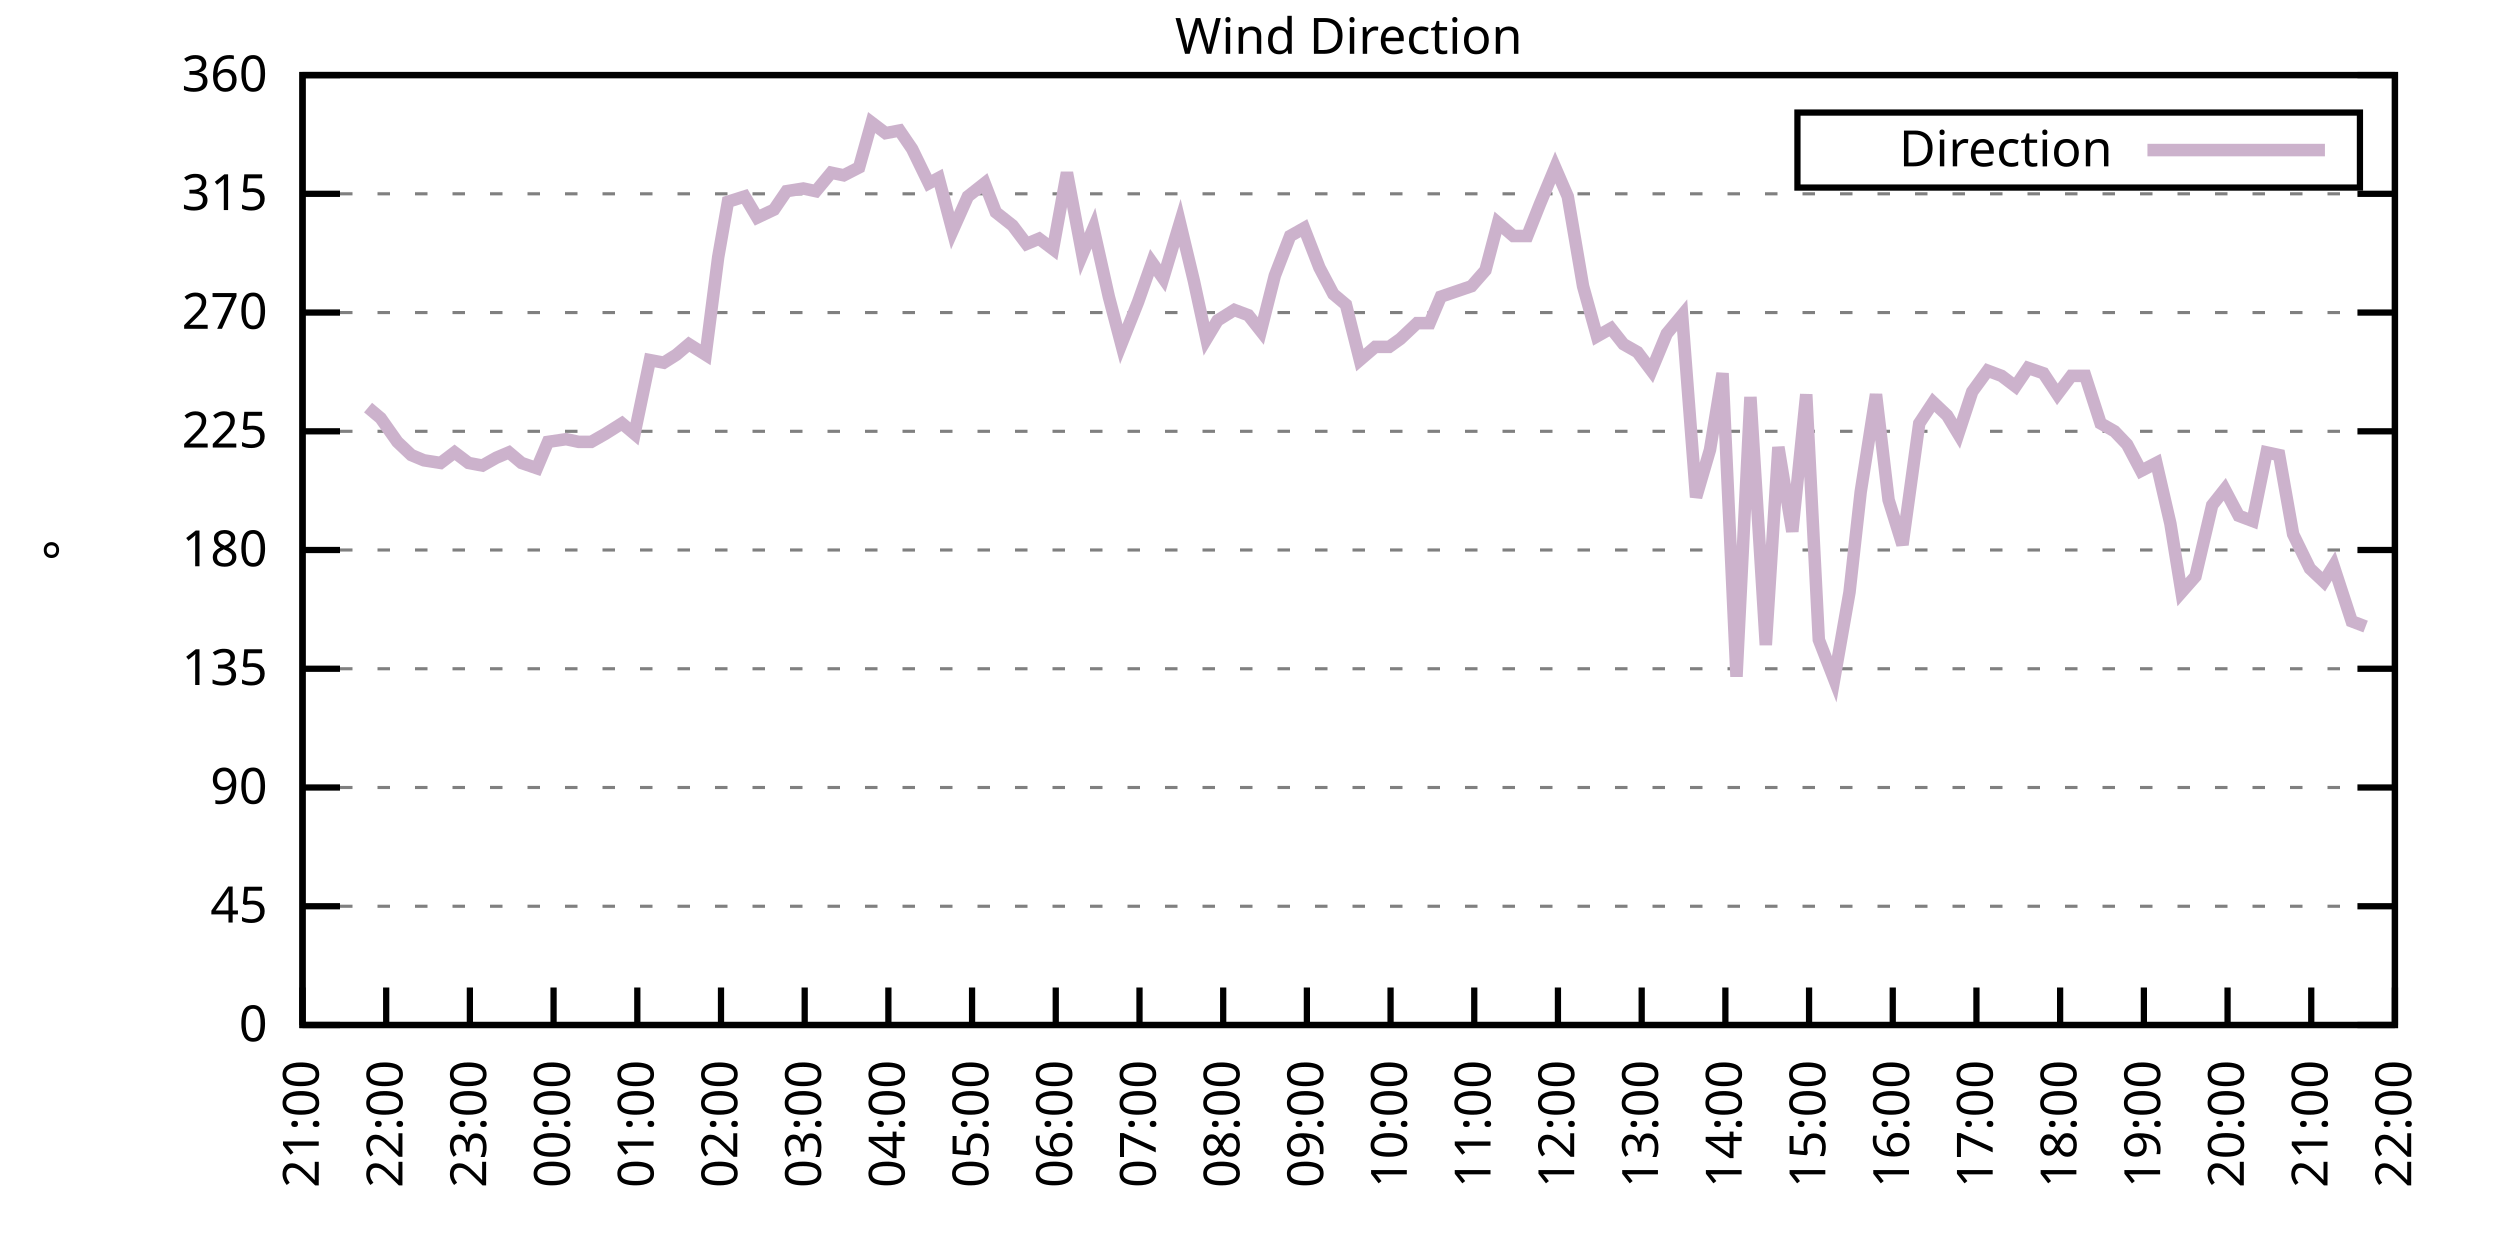
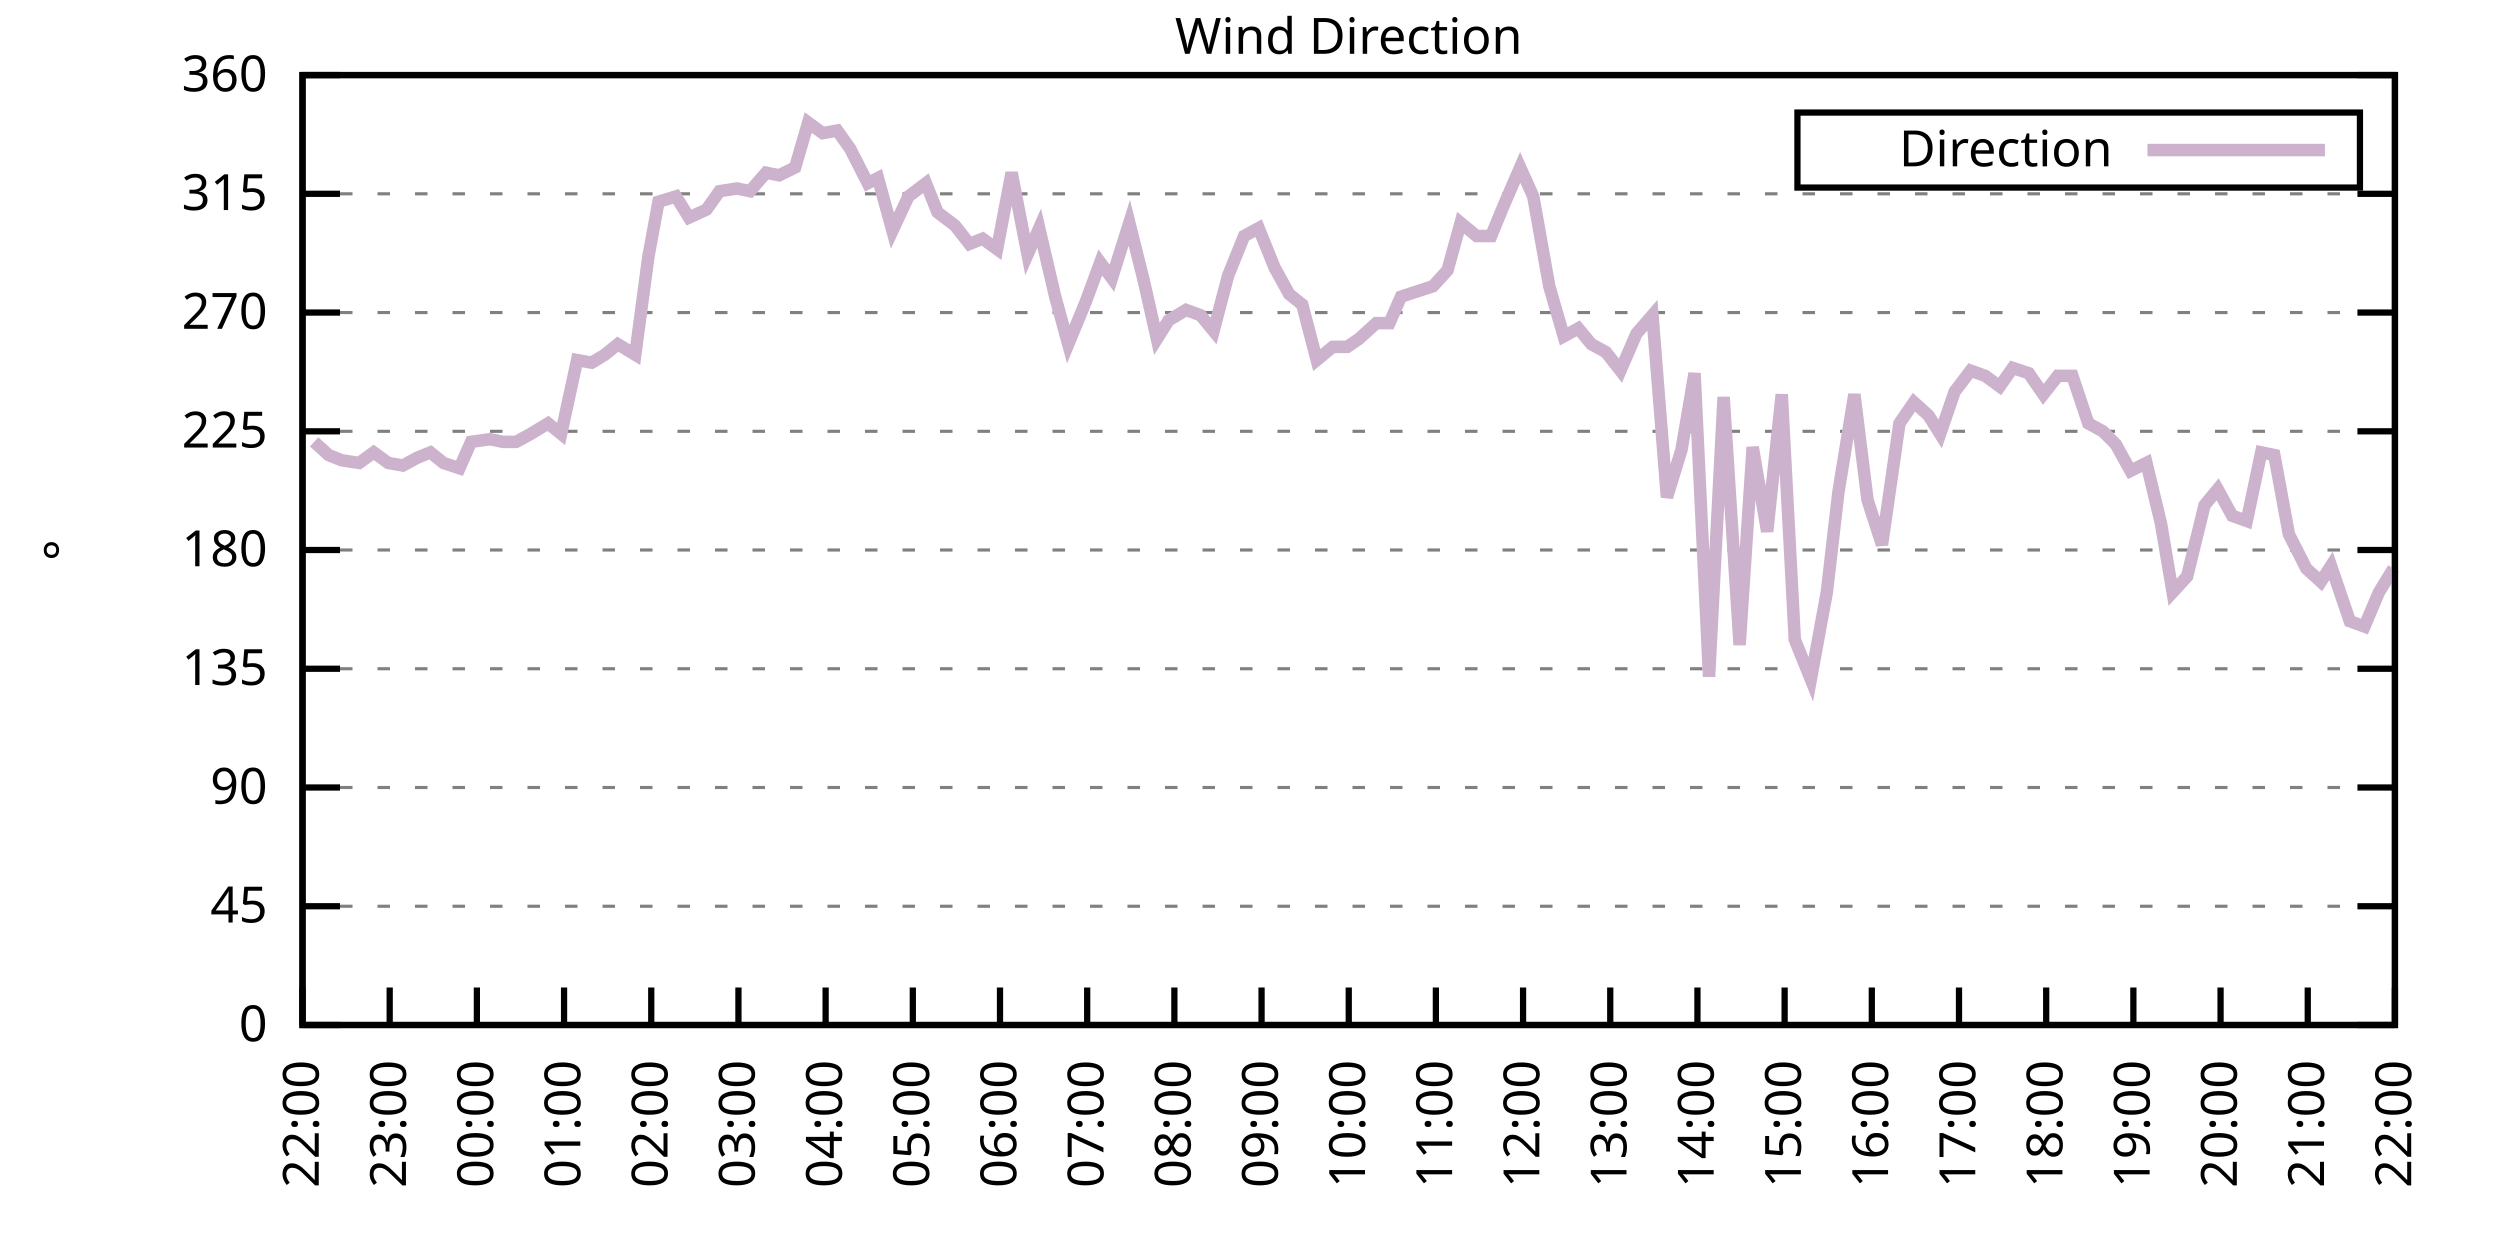
<svg xmlns="http://www.w3.org/2000/svg" xmlns:xlink="http://www.w3.org/1999/xlink" width="400" height="200" viewBox="0 0 400 200">
  <g id="gnuplot_canvas">
    <rect x="0" y="0" width="400" height="200" fill="none" />
    <defs>
      <circle id="gpDot" r="0.5" stroke-width="0.5" stroke="currentColor" />
      <path id="gpPt0" stroke-width="0.333" stroke="currentColor" d="M-1,0 h2 M0,-1 v2" />
      <path id="gpPt1" stroke-width="0.333" stroke="currentColor" d="M-1,-1 L1,1 M1,-1 L-1,1" />
      <path id="gpPt2" stroke-width="0.333" stroke="currentColor" d="M-1,0 L1,0 M0,-1 L0,1 M-1,-1 L1,1 M-1,1 L1,-1" />
      <rect id="gpPt3" stroke-width="0.333" stroke="currentColor" x="-1" y="-1" width="2" height="2" />
      <rect id="gpPt4" stroke-width="0.333" stroke="currentColor" fill="currentColor" x="-1" y="-1" width="2" height="2" />
      <circle id="gpPt5" stroke-width="0.333" stroke="currentColor" cx="0" cy="0" r="1" />
      <use xlink:href="#gpPt5" id="gpPt6" fill="currentColor" stroke="none" />
      <path id="gpPt7" stroke-width="0.333" stroke="currentColor" d="M0,-1.33 L-1.33,0.67 L1.33,0.67 z" />
      <use xlink:href="#gpPt7" id="gpPt8" fill="currentColor" stroke="none" />
      <use xlink:href="#gpPt7" id="gpPt9" stroke="currentColor" transform="rotate(180)" />
      <use xlink:href="#gpPt9" id="gpPt10" fill="currentColor" stroke="none" />
      <use xlink:href="#gpPt3" id="gpPt11" stroke="currentColor" transform="rotate(45)" />
      <use xlink:href="#gpPt11" id="gpPt12" fill="currentColor" stroke="none" />
      <path id="gpPt13" stroke-width="0.333" stroke="currentColor" d="M0,1.330 L1.265,0.411 L0.782,-1.067 L-0.782,-1.076 L-1.265,0.411 z" />
      <use xlink:href="#gpPt13" id="gpPt14" fill="currentColor" stroke="none" />
      <filter id="textbox" filterUnits="objectBoundingBox" x="0" y="0" height="1" width="1">
        <feFlood flood-color="white" flood-opacity="1" result="bgnd" />
        <feComposite in="SourceGraphic" in2="bgnd" operator="atop" />
      </filter>
      <filter id="greybox" filterUnits="objectBoundingBox" x="0" y="0" height="1" width="1">
        <feFlood flood-color="lightgrey" flood-opacity="1" result="grey" />
        <feComposite in="SourceGraphic" in2="grey" operator="atop" />
      </filter>
    </defs>
    <g fill="none" color="white" stroke="currentColor" stroke-width="1.00" stroke-linecap="butt" stroke-linejoin="miter">
</g>
    <g fill="none" color="black" stroke="currentColor" stroke-width="1.00" stroke-linecap="butt" stroke-linejoin="miter">
      <g stroke="none" shape-rendering="crispEdges">
        <polygon fill="rgb(255, 255, 255)" points="48.40,164.00 383.18,164.00 383.18,12.02 48.40,12.02 " />
      </g>
    </g>
    <g fill="none" color="black" stroke="currentColor" stroke-width="1.00" stroke-linecap="butt" stroke-linejoin="miter">
</g>
    <g fill="none" color="black" stroke="black" stroke-width="0.50" stroke-linecap="butt" stroke-linejoin="miter">
</g>
    <g fill="none" color="gray" stroke="currentColor" stroke-width="0.50" stroke-linecap="butt" stroke-linejoin="miter">
      <path stroke="gray" stroke-dasharray="2,4" class="gridline" d="M48.40,164.00 L383.19,164.00  " />
    </g>
    <g fill="none" color="gray" stroke="gray" stroke-width="1.00" stroke-linecap="butt" stroke-linejoin="miter">
</g>
    <g fill="none" color="black" stroke="currentColor" stroke-width="1.00" stroke-linecap="butt" stroke-linejoin="miter">
      <path stroke="black" d="M48.40,164.00 L54.40,164.00 M383.19,164.00 L377.19,164.00  " />
      <g transform="translate(42.80,166.60)" stroke="none" fill="black" font-family="Sans" font-size="8.00" text-anchor="end">
        <text>
          <tspan font-family="Sans"> 0</tspan>
        </text>
      </g>
    </g>
    <g fill="none" color="black" stroke="currentColor" stroke-width="1.00" stroke-linecap="butt" stroke-linejoin="miter">
</g>
    <g fill="none" color="black" stroke="black" stroke-width="0.50" stroke-linecap="butt" stroke-linejoin="miter">
</g>
    <g fill="none" color="gray" stroke="currentColor" stroke-width="0.50" stroke-linecap="butt" stroke-linejoin="miter">
      <path stroke="gray" stroke-dasharray="2,4" class="gridline" d="M48.40,145.00 L383.19,145.00  " />
    </g>
    <g fill="none" color="gray" stroke="gray" stroke-width="1.00" stroke-linecap="butt" stroke-linejoin="miter">
</g>
    <g fill="none" color="black" stroke="currentColor" stroke-width="1.00" stroke-linecap="butt" stroke-linejoin="miter">
      <path stroke="black" d="M48.40,145.00 L54.40,145.00 M383.19,145.00 L377.19,145.00  " />
      <g transform="translate(42.80,147.60)" stroke="none" fill="black" font-family="Sans" font-size="8.00" text-anchor="end">
        <text>
          <tspan font-family="Sans"> 45</tspan>
        </text>
      </g>
    </g>
    <g fill="none" color="black" stroke="currentColor" stroke-width="1.00" stroke-linecap="butt" stroke-linejoin="miter">
</g>
    <g fill="none" color="black" stroke="black" stroke-width="0.50" stroke-linecap="butt" stroke-linejoin="miter">
</g>
    <g fill="none" color="gray" stroke="currentColor" stroke-width="0.50" stroke-linecap="butt" stroke-linejoin="miter">
      <path stroke="gray" stroke-dasharray="2,4" class="gridline" d="M48.40,126.00 L383.19,126.00  " />
    </g>
    <g fill="none" color="gray" stroke="gray" stroke-width="1.00" stroke-linecap="butt" stroke-linejoin="miter">
</g>
    <g fill="none" color="black" stroke="currentColor" stroke-width="1.00" stroke-linecap="butt" stroke-linejoin="miter">
      <path stroke="black" d="M48.40,126.00 L54.40,126.00 M383.19,126.00 L377.19,126.00  " />
      <g transform="translate(42.80,128.60)" stroke="none" fill="black" font-family="Sans" font-size="8.00" text-anchor="end">
        <text>
          <tspan font-family="Sans"> 90</tspan>
        </text>
      </g>
    </g>
    <g fill="none" color="black" stroke="currentColor" stroke-width="1.00" stroke-linecap="butt" stroke-linejoin="miter">
</g>
    <g fill="none" color="black" stroke="black" stroke-width="0.50" stroke-linecap="butt" stroke-linejoin="miter">
</g>
    <g fill="none" color="gray" stroke="currentColor" stroke-width="0.50" stroke-linecap="butt" stroke-linejoin="miter">
      <path stroke="gray" stroke-dasharray="2,4" class="gridline" d="M48.40,107.00 L383.19,107.00  " />
    </g>
    <g fill="none" color="gray" stroke="gray" stroke-width="1.00" stroke-linecap="butt" stroke-linejoin="miter">
</g>
    <g fill="none" color="black" stroke="currentColor" stroke-width="1.00" stroke-linecap="butt" stroke-linejoin="miter">
      <path stroke="black" d="M48.40,107.00 L54.40,107.00 M383.19,107.00 L377.19,107.00  " />
      <g transform="translate(42.80,109.60)" stroke="none" fill="black" font-family="Sans" font-size="8.00" text-anchor="end">
        <text>
          <tspan font-family="Sans"> 135</tspan>
        </text>
      </g>
    </g>
    <g fill="none" color="black" stroke="currentColor" stroke-width="1.00" stroke-linecap="butt" stroke-linejoin="miter">
</g>
    <g fill="none" color="black" stroke="black" stroke-width="0.50" stroke-linecap="butt" stroke-linejoin="miter">
</g>
    <g fill="none" color="gray" stroke="currentColor" stroke-width="0.50" stroke-linecap="butt" stroke-linejoin="miter">
      <path stroke="gray" stroke-dasharray="2,4" class="gridline" d="M48.40,88.00 L383.19,88.00  " />
    </g>
    <g fill="none" color="gray" stroke="gray" stroke-width="1.00" stroke-linecap="butt" stroke-linejoin="miter">
</g>
    <g fill="none" color="black" stroke="currentColor" stroke-width="1.00" stroke-linecap="butt" stroke-linejoin="miter">
      <path stroke="black" d="M48.40,88.00 L54.40,88.00 M383.19,88.00 L377.19,88.00  " />
      <g transform="translate(42.80,90.60)" stroke="none" fill="black" font-family="Sans" font-size="8.00" text-anchor="end">
        <text>
          <tspan font-family="Sans"> 180</tspan>
        </text>
      </g>
    </g>
    <g fill="none" color="black" stroke="currentColor" stroke-width="1.00" stroke-linecap="butt" stroke-linejoin="miter">
</g>
    <g fill="none" color="black" stroke="black" stroke-width="0.50" stroke-linecap="butt" stroke-linejoin="miter">
</g>
    <g fill="none" color="gray" stroke="currentColor" stroke-width="0.50" stroke-linecap="butt" stroke-linejoin="miter">
      <path stroke="gray" stroke-dasharray="2,4" class="gridline" d="M48.40,69.01 L383.19,69.01  " />
    </g>
    <g fill="none" color="gray" stroke="gray" stroke-width="1.00" stroke-linecap="butt" stroke-linejoin="miter">
</g>
    <g fill="none" color="black" stroke="currentColor" stroke-width="1.00" stroke-linecap="butt" stroke-linejoin="miter">
      <path stroke="black" d="M48.40,69.01 L54.40,69.01 M383.19,69.01 L377.19,69.01  " />
      <g transform="translate(42.80,71.61)" stroke="none" fill="black" font-family="Sans" font-size="8.00" text-anchor="end">
        <text>
          <tspan font-family="Sans"> 225</tspan>
        </text>
      </g>
    </g>
    <g fill="none" color="black" stroke="currentColor" stroke-width="1.00" stroke-linecap="butt" stroke-linejoin="miter">
</g>
    <g fill="none" color="black" stroke="black" stroke-width="0.50" stroke-linecap="butt" stroke-linejoin="miter">
</g>
    <g fill="none" color="gray" stroke="currentColor" stroke-width="0.50" stroke-linecap="butt" stroke-linejoin="miter">
      <path stroke="gray" stroke-dasharray="2,4" class="gridline" d="M48.40,50.01 L383.19,50.01  " />
    </g>
    <g fill="none" color="gray" stroke="gray" stroke-width="1.00" stroke-linecap="butt" stroke-linejoin="miter">
</g>
    <g fill="none" color="black" stroke="currentColor" stroke-width="1.00" stroke-linecap="butt" stroke-linejoin="miter">
      <path stroke="black" d="M48.40,50.01 L54.40,50.01 M383.19,50.01 L377.19,50.01  " />
      <g transform="translate(42.80,52.61)" stroke="none" fill="black" font-family="Sans" font-size="8.00" text-anchor="end">
        <text>
          <tspan font-family="Sans"> 270</tspan>
        </text>
      </g>
    </g>
    <g fill="none" color="black" stroke="currentColor" stroke-width="1.00" stroke-linecap="butt" stroke-linejoin="miter">
</g>
    <g fill="none" color="black" stroke="black" stroke-width="0.50" stroke-linecap="butt" stroke-linejoin="miter">
</g>
    <g fill="none" color="gray" stroke="currentColor" stroke-width="0.50" stroke-linecap="butt" stroke-linejoin="miter">
      <path stroke="gray" stroke-dasharray="2,4" class="gridline" d="M48.40,31.01 L383.19,31.01  " />
    </g>
    <g fill="none" color="gray" stroke="gray" stroke-width="1.00" stroke-linecap="butt" stroke-linejoin="miter">
</g>
    <g fill="none" color="black" stroke="currentColor" stroke-width="1.00" stroke-linecap="butt" stroke-linejoin="miter">
      <path stroke="black" d="M48.40,31.01 L54.40,31.01 M383.19,31.01 L377.19,31.01  " />
      <g transform="translate(42.80,33.61)" stroke="none" fill="black" font-family="Sans" font-size="8.00" text-anchor="end">
        <text>
          <tspan font-family="Sans"> 315</tspan>
        </text>
      </g>
    </g>
    <g fill="none" color="black" stroke="currentColor" stroke-width="1.00" stroke-linecap="butt" stroke-linejoin="miter">
</g>
    <g fill="none" color="black" stroke="black" stroke-width="0.50" stroke-linecap="butt" stroke-linejoin="miter">
</g>
    <g fill="none" color="gray" stroke="currentColor" stroke-width="0.50" stroke-linecap="butt" stroke-linejoin="miter">
      <path stroke="gray" stroke-dasharray="2,4" class="gridline" d="M48.40,12.01 L383.19,12.01  " />
    </g>
    <g fill="none" color="gray" stroke="gray" stroke-width="1.00" stroke-linecap="butt" stroke-linejoin="miter">
</g>
    <g fill="none" color="black" stroke="currentColor" stroke-width="1.00" stroke-linecap="butt" stroke-linejoin="miter">
      <path stroke="black" d="M48.40,12.01 L54.40,12.01 M383.19,12.01 L377.19,12.01  " />
      <g transform="translate(42.80,14.61)" stroke="none" fill="black" font-family="Sans" font-size="8.00" text-anchor="end">
        <text>
          <tspan font-family="Sans"> 360</tspan>
        </text>
      </g>
    </g>
    <g fill="none" color="black" stroke="currentColor" stroke-width="1.00" stroke-linecap="butt" stroke-linejoin="miter">
      <path stroke="black" d="M48.40,164.00 L48.40,158.00  " />
      <g transform="translate(51.00,169.60) rotate(270.00)" stroke="none" fill="black" font-family="Sans" font-size="8.00" text-anchor="end">
        <text>
-           <tspan font-family="Sans">21:00</tspan>
-         </text>
-       </g>
-     </g>
-     <g fill="none" color="black" stroke="currentColor" stroke-width="1.00" stroke-linecap="butt" stroke-linejoin="miter">
-       <path stroke="black" d="M61.79,164.00 L61.79,158.00  " />
-       <g transform="translate(64.39,169.60) rotate(270.00)" stroke="none" fill="black" font-family="Sans" font-size="8.00" text-anchor="end">
-         <text>
          <tspan font-family="Sans">22:00</tspan>
        </text>
      </g>
    </g>
    <g fill="none" color="black" stroke="currentColor" stroke-width="1.00" stroke-linecap="butt" stroke-linejoin="miter">
-       <path stroke="black" d="M75.18,164.00 L75.18,158.00  " />
-       <g transform="translate(77.78,169.60) rotate(270.00)" stroke="none" fill="black" font-family="Sans" font-size="8.00" text-anchor="end">
+       <path stroke="black" d="M62.35,164.00 L62.35,158.00  " />
+       <g transform="translate(64.95,169.60) rotate(270.00)" stroke="none" fill="black" font-family="Sans" font-size="8.00" text-anchor="end">
        <text>
          <tspan font-family="Sans">23:00</tspan>
        </text>
      </g>
    </g>
    <g fill="none" color="black" stroke="currentColor" stroke-width="1.00" stroke-linecap="butt" stroke-linejoin="miter">
-       <path stroke="black" d="M88.57,164.00 L88.57,158.00  " />
-       <g transform="translate(91.17,169.60) rotate(270.00)" stroke="none" fill="black" font-family="Sans" font-size="8.00" text-anchor="end">
+       <path stroke="black" d="M76.30,164.00 L76.30,158.00  " />
+       <g transform="translate(78.90,169.60) rotate(270.00)" stroke="none" fill="black" font-family="Sans" font-size="8.00" text-anchor="end">
        <text>
          <tspan font-family="Sans">00:00</tspan>
        </text>
      </g>
    </g>
    <g fill="none" color="black" stroke="currentColor" stroke-width="1.00" stroke-linecap="butt" stroke-linejoin="miter">
-       <path stroke="black" d="M101.97,164.00 L101.97,158.00  " />
-       <g transform="translate(104.57,169.60) rotate(270.00)" stroke="none" fill="black" font-family="Sans" font-size="8.00" text-anchor="end">
+       <path stroke="black" d="M90.25,164.00 L90.25,158.00  " />
+       <g transform="translate(92.85,169.60) rotate(270.00)" stroke="none" fill="black" font-family="Sans" font-size="8.00" text-anchor="end">
        <text>
          <tspan font-family="Sans">01:00</tspan>
        </text>
      </g>
    </g>
    <g fill="none" color="black" stroke="currentColor" stroke-width="1.00" stroke-linecap="butt" stroke-linejoin="miter">
-       <path stroke="black" d="M115.36,164.00 L115.36,158.00  " />
-       <g transform="translate(117.96,169.60) rotate(270.00)" stroke="none" fill="black" font-family="Sans" font-size="8.00" text-anchor="end">
+       <path stroke="black" d="M104.20,164.00 L104.20,158.00  " />
+       <g transform="translate(106.80,169.60) rotate(270.00)" stroke="none" fill="black" font-family="Sans" font-size="8.00" text-anchor="end">
        <text>
          <tspan font-family="Sans">02:00</tspan>
        </text>
      </g>
    </g>
    <g fill="none" color="black" stroke="currentColor" stroke-width="1.00" stroke-linecap="butt" stroke-linejoin="miter">
-       <path stroke="black" d="M128.75,164.00 L128.75,158.00  " />
-       <g transform="translate(131.35,169.60) rotate(270.00)" stroke="none" fill="black" font-family="Sans" font-size="8.00" text-anchor="end">
+       <path stroke="black" d="M118.15,164.00 L118.15,158.00  " />
+       <g transform="translate(120.75,169.60) rotate(270.00)" stroke="none" fill="black" font-family="Sans" font-size="8.00" text-anchor="end">
        <text>
          <tspan font-family="Sans">03:00</tspan>
        </text>
      </g>
    </g>
    <g fill="none" color="black" stroke="currentColor" stroke-width="1.00" stroke-linecap="butt" stroke-linejoin="miter">
-       <path stroke="black" d="M142.14,164.00 L142.14,158.00  " />
-       <g transform="translate(144.74,169.60) rotate(270.00)" stroke="none" fill="black" font-family="Sans" font-size="8.00" text-anchor="end">
+       <path stroke="black" d="M132.10,164.00 L132.10,158.00  " />
+       <g transform="translate(134.70,169.60) rotate(270.00)" stroke="none" fill="black" font-family="Sans" font-size="8.00" text-anchor="end">
        <text>
          <tspan font-family="Sans">04:00</tspan>
        </text>
      </g>
    </g>
    <g fill="none" color="black" stroke="currentColor" stroke-width="1.00" stroke-linecap="butt" stroke-linejoin="miter">
-       <path stroke="black" d="M155.53,164.00 L155.53,158.00  " />
-       <g transform="translate(158.13,169.60) rotate(270.00)" stroke="none" fill="black" font-family="Sans" font-size="8.00" text-anchor="end">
+       <path stroke="black" d="M146.05,164.00 L146.05,158.00  " />
+       <g transform="translate(148.65,169.60) rotate(270.00)" stroke="none" fill="black" font-family="Sans" font-size="8.00" text-anchor="end">
        <text>
          <tspan font-family="Sans">05:00</tspan>
        </text>
      </g>
    </g>
    <g fill="none" color="black" stroke="currentColor" stroke-width="1.00" stroke-linecap="butt" stroke-linejoin="miter">
-       <path stroke="black" d="M168.92,164.00 L168.92,158.00  " />
-       <g transform="translate(171.52,169.60) rotate(270.00)" stroke="none" fill="black" font-family="Sans" font-size="8.00" text-anchor="end">
+       <path stroke="black" d="M160.00,164.00 L160.00,158.00  " />
+       <g transform="translate(162.60,169.60) rotate(270.00)" stroke="none" fill="black" font-family="Sans" font-size="8.00" text-anchor="end">
        <text>
          <tspan font-family="Sans">06:00</tspan>
        </text>
      </g>
    </g>
    <g fill="none" color="black" stroke="currentColor" stroke-width="1.00" stroke-linecap="butt" stroke-linejoin="miter">
-       <path stroke="black" d="M182.32,164.00 L182.32,158.00  " />
-       <g transform="translate(184.92,169.60) rotate(270.00)" stroke="none" fill="black" font-family="Sans" font-size="8.00" text-anchor="end">
+       <path stroke="black" d="M173.95,164.00 L173.95,158.00  " />
+       <g transform="translate(176.55,169.60) rotate(270.00)" stroke="none" fill="black" font-family="Sans" font-size="8.00" text-anchor="end">
        <text>
          <tspan font-family="Sans">07:00</tspan>
        </text>
      </g>
    </g>
    <g fill="none" color="black" stroke="currentColor" stroke-width="1.00" stroke-linecap="butt" stroke-linejoin="miter">
-       <path stroke="black" d="M195.71,164.00 L195.71,158.00  " />
-       <g transform="translate(198.31,169.60) rotate(270.00)" stroke="none" fill="black" font-family="Sans" font-size="8.00" text-anchor="end">
+       <path stroke="black" d="M187.90,164.00 L187.90,158.00  " />
+       <g transform="translate(190.50,169.60) rotate(270.00)" stroke="none" fill="black" font-family="Sans" font-size="8.00" text-anchor="end">
        <text>
          <tspan font-family="Sans">08:00</tspan>
        </text>
      </g>
    </g>
    <g fill="none" color="black" stroke="currentColor" stroke-width="1.00" stroke-linecap="butt" stroke-linejoin="miter">
-       <path stroke="black" d="M209.10,164.00 L209.10,158.00  " />
-       <g transform="translate(211.70,169.60) rotate(270.00)" stroke="none" fill="black" font-family="Sans" font-size="8.00" text-anchor="end">
+       <path stroke="black" d="M201.85,164.00 L201.85,158.00  " />
+       <g transform="translate(204.45,169.60) rotate(270.00)" stroke="none" fill="black" font-family="Sans" font-size="8.00" text-anchor="end">
        <text>
          <tspan font-family="Sans">09:00</tspan>
        </text>
      </g>
    </g>
    <g fill="none" color="black" stroke="currentColor" stroke-width="1.00" stroke-linecap="butt" stroke-linejoin="miter">
-       <path stroke="black" d="M222.49,164.00 L222.49,158.00  " />
-       <g transform="translate(225.09,169.60) rotate(270.00)" stroke="none" fill="black" font-family="Sans" font-size="8.00" text-anchor="end">
+       <path stroke="black" d="M215.80,164.00 L215.80,158.00  " />
+       <g transform="translate(218.40,169.60) rotate(270.00)" stroke="none" fill="black" font-family="Sans" font-size="8.00" text-anchor="end">
        <text>
          <tspan font-family="Sans">10:00</tspan>
        </text>
      </g>
    </g>
    <g fill="none" color="black" stroke="currentColor" stroke-width="1.00" stroke-linecap="butt" stroke-linejoin="miter">
-       <path stroke="black" d="M235.88,164.00 L235.88,158.00  " />
-       <g transform="translate(238.48,169.60) rotate(270.00)" stroke="none" fill="black" font-family="Sans" font-size="8.00" text-anchor="end">
+       <path stroke="black" d="M229.74,164.00 L229.74,158.00  " />
+       <g transform="translate(232.34,169.60) rotate(270.00)" stroke="none" fill="black" font-family="Sans" font-size="8.00" text-anchor="end">
        <text>
          <tspan font-family="Sans">11:00</tspan>
        </text>
      </g>
    </g>
    <g fill="none" color="black" stroke="currentColor" stroke-width="1.00" stroke-linecap="butt" stroke-linejoin="miter">
-       <path stroke="black" d="M249.27,164.00 L249.27,158.00  " />
-       <g transform="translate(251.87,169.60) rotate(270.00)" stroke="none" fill="black" font-family="Sans" font-size="8.00" text-anchor="end">
+       <path stroke="black" d="M243.69,164.00 L243.69,158.00  " />
+       <g transform="translate(246.29,169.60) rotate(270.00)" stroke="none" fill="black" font-family="Sans" font-size="8.00" text-anchor="end">
        <text>
          <tspan font-family="Sans">12:00</tspan>
        </text>
      </g>
    </g>
    <g fill="none" color="black" stroke="currentColor" stroke-width="1.00" stroke-linecap="butt" stroke-linejoin="miter">
-       <path stroke="black" d="M262.67,164.00 L262.67,158.00  " />
-       <g transform="translate(265.27,169.60) rotate(270.00)" stroke="none" fill="black" font-family="Sans" font-size="8.00" text-anchor="end">
+       <path stroke="black" d="M257.64,164.00 L257.64,158.00  " />
+       <g transform="translate(260.24,169.60) rotate(270.00)" stroke="none" fill="black" font-family="Sans" font-size="8.00" text-anchor="end">
        <text>
          <tspan font-family="Sans">13:00</tspan>
        </text>
      </g>
    </g>
    <g fill="none" color="black" stroke="currentColor" stroke-width="1.00" stroke-linecap="butt" stroke-linejoin="miter">
-       <path stroke="black" d="M276.06,164.00 L276.06,158.00  " />
-       <g transform="translate(278.66,169.60) rotate(270.00)" stroke="none" fill="black" font-family="Sans" font-size="8.00" text-anchor="end">
+       <path stroke="black" d="M271.59,164.00 L271.59,158.00  " />
+       <g transform="translate(274.19,169.60) rotate(270.00)" stroke="none" fill="black" font-family="Sans" font-size="8.00" text-anchor="end">
        <text>
          <tspan font-family="Sans">14:00</tspan>
        </text>
      </g>
    </g>
    <g fill="none" color="black" stroke="currentColor" stroke-width="1.00" stroke-linecap="butt" stroke-linejoin="miter">
-       <path stroke="black" d="M289.45,164.00 L289.45,158.00  " />
-       <g transform="translate(292.05,169.60) rotate(270.00)" stroke="none" fill="black" font-family="Sans" font-size="8.00" text-anchor="end">
+       <path stroke="black" d="M285.54,164.00 L285.54,158.00  " />
+       <g transform="translate(288.14,169.60) rotate(270.00)" stroke="none" fill="black" font-family="Sans" font-size="8.00" text-anchor="end">
        <text>
          <tspan font-family="Sans">15:00</tspan>
        </text>
      </g>
    </g>
    <g fill="none" color="black" stroke="currentColor" stroke-width="1.00" stroke-linecap="butt" stroke-linejoin="miter">
-       <path stroke="black" d="M302.84,164.00 L302.84,158.00  " />
-       <g transform="translate(305.44,169.60) rotate(270.00)" stroke="none" fill="black" font-family="Sans" font-size="8.00" text-anchor="end">
+       <path stroke="black" d="M299.49,164.00 L299.49,158.00  " />
+       <g transform="translate(302.09,169.60) rotate(270.00)" stroke="none" fill="black" font-family="Sans" font-size="8.00" text-anchor="end">
        <text>
          <tspan font-family="Sans">16:00</tspan>
        </text>
      </g>
    </g>
    <g fill="none" color="black" stroke="currentColor" stroke-width="1.00" stroke-linecap="butt" stroke-linejoin="miter">
-       <path stroke="black" d="M316.23,164.00 L316.23,158.00  " />
-       <g transform="translate(318.83,169.60) rotate(270.00)" stroke="none" fill="black" font-family="Sans" font-size="8.00" text-anchor="end">
+       <path stroke="black" d="M313.44,164.00 L313.44,158.00  " />
+       <g transform="translate(316.04,169.60) rotate(270.00)" stroke="none" fill="black" font-family="Sans" font-size="8.00" text-anchor="end">
        <text>
          <tspan font-family="Sans">17:00</tspan>
        </text>
      </g>
    </g>
    <g fill="none" color="black" stroke="currentColor" stroke-width="1.00" stroke-linecap="butt" stroke-linejoin="miter">
-       <path stroke="black" d="M329.62,164.00 L329.62,158.00  " />
-       <g transform="translate(332.22,169.60) rotate(270.00)" stroke="none" fill="black" font-family="Sans" font-size="8.00" text-anchor="end">
+       <path stroke="black" d="M327.39,164.00 L327.39,158.00  " />
+       <g transform="translate(329.99,169.60) rotate(270.00)" stroke="none" fill="black" font-family="Sans" font-size="8.00" text-anchor="end">
        <text>
          <tspan font-family="Sans">18:00</tspan>
        </text>
      </g>
    </g>
    <g fill="none" color="black" stroke="currentColor" stroke-width="1.00" stroke-linecap="butt" stroke-linejoin="miter">
-       <path stroke="black" d="M343.02,164.00 L343.02,158.00  " />
-       <g transform="translate(345.62,169.60) rotate(270.00)" stroke="none" fill="black" font-family="Sans" font-size="8.00" text-anchor="end">
+       <path stroke="black" d="M341.34,164.00 L341.34,158.00  " />
+       <g transform="translate(343.94,169.60) rotate(270.00)" stroke="none" fill="black" font-family="Sans" font-size="8.00" text-anchor="end">
        <text>
          <tspan font-family="Sans">19:00</tspan>
        </text>
      </g>
    </g>
    <g fill="none" color="black" stroke="currentColor" stroke-width="1.00" stroke-linecap="butt" stroke-linejoin="miter">
-       <path stroke="black" d="M356.41,164.00 L356.41,158.00  " />
-       <g transform="translate(359.01,169.60) rotate(270.00)" stroke="none" fill="black" font-family="Sans" font-size="8.00" text-anchor="end">
+       <path stroke="black" d="M355.29,164.00 L355.29,158.00  " />
+       <g transform="translate(357.89,169.60) rotate(270.00)" stroke="none" fill="black" font-family="Sans" font-size="8.00" text-anchor="end">
        <text>
          <tspan font-family="Sans">20:00</tspan>
        </text>
      </g>
    </g>
    <g fill="none" color="black" stroke="currentColor" stroke-width="1.00" stroke-linecap="butt" stroke-linejoin="miter">
-       <path stroke="black" d="M369.80,164.00 L369.80,158.00  " />
-       <g transform="translate(372.40,169.60) rotate(270.00)" stroke="none" fill="black" font-family="Sans" font-size="8.00" text-anchor="end">
+       <path stroke="black" d="M369.24,164.00 L369.24,158.00  " />
+       <g transform="translate(371.84,169.60) rotate(270.00)" stroke="none" fill="black" font-family="Sans" font-size="8.00" text-anchor="end">
        <text>
          <tspan font-family="Sans">21:00</tspan>
        </text>
      </g>
    </g>
    <g fill="none" color="black" stroke="currentColor" stroke-width="1.00" stroke-linecap="butt" stroke-linejoin="miter">
      <path stroke="black" d="M383.19,164.00 L383.19,158.00  " />
      <g transform="translate(385.79,169.60) rotate(270.00)" stroke="none" fill="black" font-family="Sans" font-size="8.00" text-anchor="end">
        <text>
          <tspan font-family="Sans">22:00</tspan>
        </text>
      </g>
    </g>
    <g fill="none" color="black" stroke="currentColor" stroke-width="1.00" stroke-linecap="butt" stroke-linejoin="miter">
</g>
    <g fill="none" color="black" stroke="currentColor" stroke-width="1.00" stroke-linecap="butt" stroke-linejoin="miter">
      <path stroke="black" d="M48.40,12.01 L48.40,164.00 L383.19,164.00 L383.19,12.01 L48.40,12.01 Z  " />
    </g>
    <g fill="none" color="black" stroke="currentColor" stroke-width="1.00" stroke-linecap="butt" stroke-linejoin="miter">
</g>
    <g fill="none" color="black" stroke="currentColor" stroke-width="1.00" stroke-linecap="butt" stroke-linejoin="miter">
      <path stroke="black" d="M287.59,30.01 L287.59,18.01 L377.59,18.01 L377.59,30.01 L287.59,30.01 Z  " />
    </g>
    <g id="Wind_direction_plot_1">
      <g fill="none" color="white" stroke="black" stroke-width="2.00" stroke-linecap="butt" stroke-linejoin="miter">
</g>
      <g fill="none" color="black" stroke="currentColor" stroke-width="2.00" stroke-linecap="butt" stroke-linejoin="miter">
        <g transform="translate(337.99,26.61)" stroke="none" fill="black" font-family="Sans" font-size="8.00" text-anchor="end">
          <text>
            <tspan font-family="Sans">Direction</tspan>
          </text>
        </g>
      </g>
      <g fill="none" color="black" stroke="currentColor" stroke-width="2.00" stroke-linecap="butt" stroke-linejoin="miter">
-         <path stroke="rgb(204, 178, 204)" d="M343.59,24.01 L371.99,24.01 M58.89,65.21 L60.90,66.90 L63.58,70.70 L65.81,72.81 L67.82,73.65 L70.50,74.07   L72.73,72.38 L74.96,74.07 L77.19,74.49 L79.42,73.23 L81.43,72.38 L83.44,74.07 L85.90,74.92 L87.68,70.70   L90.58,70.27 L92.59,70.70 L94.60,70.70 L96.83,69.43 L99.51,67.74 L101.52,69.43 L103.98,57.61 L106.21,58.03   L108.22,56.76 L110.22,55.07 L112.90,56.76 L114.91,41.14 L116.47,32.28 L119.15,31.43 L121.16,34.81 L123.84,33.54   L125.85,30.59 L128.53,30.16 L130.54,30.59 L132.99,27.63 L135.00,28.05 L137.45,26.79 L139.46,19.61 L141.69,21.30   L143.93,20.88 L145.94,23.83 L148.61,29.32 L150.18,28.48 L152.41,36.92 L154.86,31.43 L157.54,29.32 L159.33,33.96   L162.01,36.08 L164.24,39.03 L166.25,38.19 L168.48,39.87 L170.71,27.63 L173.17,40.72 L174.95,36.50 L177.41,47.47   L179.41,55.07 L182.09,48.32 L184.32,41.99 L186.11,44.52 L188.79,35.65 L191.02,44.94 L193.03,54.23 L194.81,51.27   L197.49,49.59 L199.73,50.43 L201.73,52.96 L203.97,44.10 L206.42,37.76 L208.65,36.50 L211.11,42.83 L213.34,47.05   L215.35,48.74 L217.58,57.61 L220.04,55.50 L222.27,55.50 L224.05,54.23 L226.73,51.70 L228.74,51.70 L230.53,47.47   L232.98,46.63 L235.44,45.79 L237.67,43.25 L239.68,35.65 L242.13,37.76 L244.36,37.76 L246.37,32.70 L248.83,26.79   L250.84,31.43 L253.29,45.79 L255.52,53.81 L257.76,52.54 L259.76,55.07 L262.00,56.34 L264.23,59.30 L266.68,53.39   L269.14,50.43 L271.37,79.56 L273.60,71.96 L275.61,59.72 L277.84,108.27 L280.07,63.52 L282.53,103.20 L284.54,71.54   L286.77,85.05 L289.00,63.10 L291.01,102.36 L293.47,108.69 L295.92,94.76 L297.71,78.72 L300.16,63.10 L302.17,79.98   L304.40,87.16 L307.08,67.74 L309.31,64.36 L311.54,66.47 L313.33,69.43 L315.56,62.67 L318.02,59.30 L320.25,60.14   L322.48,61.83 L324.49,58.87 L326.95,59.72 L329.18,63.10 L331.41,60.14 L333.64,60.14 L336.10,67.74 L338.33,69.01   L340.34,71.12 L342.57,75.34 L345.02,74.07 L347.26,83.78 L349.04,94.76 L351.27,92.23 L353.95,80.83 L355.96,78.29   L358.19,82.52 L360.42,83.36 L362.66,72.38 L364.66,72.81 L366.90,85.47 L369.58,90.96 L371.81,93.07 L373.37,90.54   L376.27,99.40 L378.50,100.25  " />
+         <path stroke="rgb(204, 178, 204)" d="M343.59,24.01 L371.99,24.01 M50.26,70.70 L52.58,72.81 L54.68,73.65 L57.47,74.07 L59.79,72.38 L62.12,74.07   L64.44,74.49 L66.77,73.23 L68.86,72.38 L70.95,74.07 L73.51,74.92 L75.37,70.70 L78.39,70.27 L80.48,70.70   L82.58,70.70 L84.90,69.43 L87.69,67.74 L89.78,69.43 L92.34,57.61 L94.67,58.03 L96.76,56.76 L98.85,55.07   L101.64,56.76 L103.73,41.14 L105.36,32.28 L108.15,31.43 L110.24,34.81 L113.03,33.54 L115.13,30.59 L117.92,30.16   L120.01,30.59 L122.57,27.63 L124.66,28.05 L127.22,26.79 L129.31,19.61 L131.63,21.30 L133.96,20.88 L136.05,23.83   L138.84,29.32 L140.47,28.48 L142.79,36.92 L145.35,31.43 L148.14,29.32 L150.00,33.96 L152.79,36.08 L155.11,39.03   L157.21,38.19 L159.53,39.87 L161.86,27.63 L164.41,40.72 L166.27,36.50 L168.83,47.47 L170.92,55.07 L173.71,48.32   L176.04,41.99 L177.90,44.52 L180.69,35.65 L183.01,44.94 L185.11,54.23 L186.97,51.27 L189.76,49.59 L192.08,50.43   L194.17,52.96 L196.50,44.10 L199.06,37.76 L201.38,36.50 L203.94,42.83 L206.26,47.05 L208.36,48.74 L210.68,57.61   L213.24,55.50 L215.56,55.50 L217.42,54.23 L220.21,51.70 L222.30,51.70 L224.16,47.47 L226.72,46.63 L229.28,45.79   L231.60,43.25 L233.70,35.65 L236.25,37.76 L238.58,37.76 L240.67,32.70 L243.23,26.79 L245.32,31.43 L247.88,45.79   L250.20,53.81 L252.53,52.54 L254.62,55.07 L256.95,56.34 L259.27,59.30 L261.83,53.39 L264.39,50.43 L266.71,79.56   L269.04,71.96 L271.13,59.72 L273.45,108.27 L275.78,63.52 L278.34,103.20 L280.43,71.54 L282.75,85.05 L285.08,63.10   L287.17,102.36 L289.73,108.69 L292.29,94.76 L294.15,78.72 L296.70,63.10 L298.80,79.98 L301.12,87.16 L303.91,67.74   L306.23,64.36 L308.56,66.47 L310.42,69.43 L312.74,62.67 L315.30,59.30 L317.63,60.14 L319.95,61.83 L322.04,58.87   L324.60,59.72 L326.93,63.10 L329.25,60.14 L331.58,60.14 L334.13,67.74 L336.46,69.01 L338.55,71.12 L340.88,75.34   L343.43,74.07 L345.76,83.78 L347.62,94.76 L349.94,92.23 L352.73,80.83 L354.83,78.29 L357.15,82.52 L359.48,83.36   L361.80,72.38 L363.89,72.81 L366.22,85.47 L369.01,90.96 L371.33,93.07 L372.96,90.54 L375.98,99.40 L378.31,100.25   L380.63,94.76 L382.96,90.96  " />
      </g>
    </g>
    <g fill="none" color="black" stroke="currentColor" stroke-width="2.00" stroke-linecap="butt" stroke-linejoin="miter">
</g>
    <g fill="none" color="black" stroke="black" stroke-width="1.00" stroke-linecap="butt" stroke-linejoin="miter">
</g>
    <g fill="none" color="black" stroke="currentColor" stroke-width="1.00" stroke-linecap="butt" stroke-linejoin="miter">
      <path stroke="black" d="M48.40,12.01 L48.40,164.00 L383.19,164.00 L383.19,12.01 L48.40,12.01 Z  " />
      <g transform="translate(12.80,88.01) rotate(270.00)" stroke="none" fill="black" font-family="Sans" font-size="8.00" text-anchor="middle">
        <text>
          <tspan font-family="Sans">°</tspan>
        </text>
      </g>
    </g>
    <g fill="none" color="black" stroke="currentColor" stroke-width="1.00" stroke-linecap="butt" stroke-linejoin="miter">
</g>
    <g fill="none" color="black" stroke="currentColor" stroke-width="1.00" stroke-linecap="butt" stroke-linejoin="miter">
      <g transform="translate(215.79,8.61)" stroke="none" fill="black" font-family="Sans" font-size="8.00" text-anchor="middle">
        <text>
          <tspan font-family="Sans">Wind Direction</tspan>
        </text>
      </g>
    </g>
    <g fill="none" color="black" stroke="currentColor" stroke-width="1.00" stroke-linecap="butt" stroke-linejoin="miter">
</g>
  </g>
</svg>
